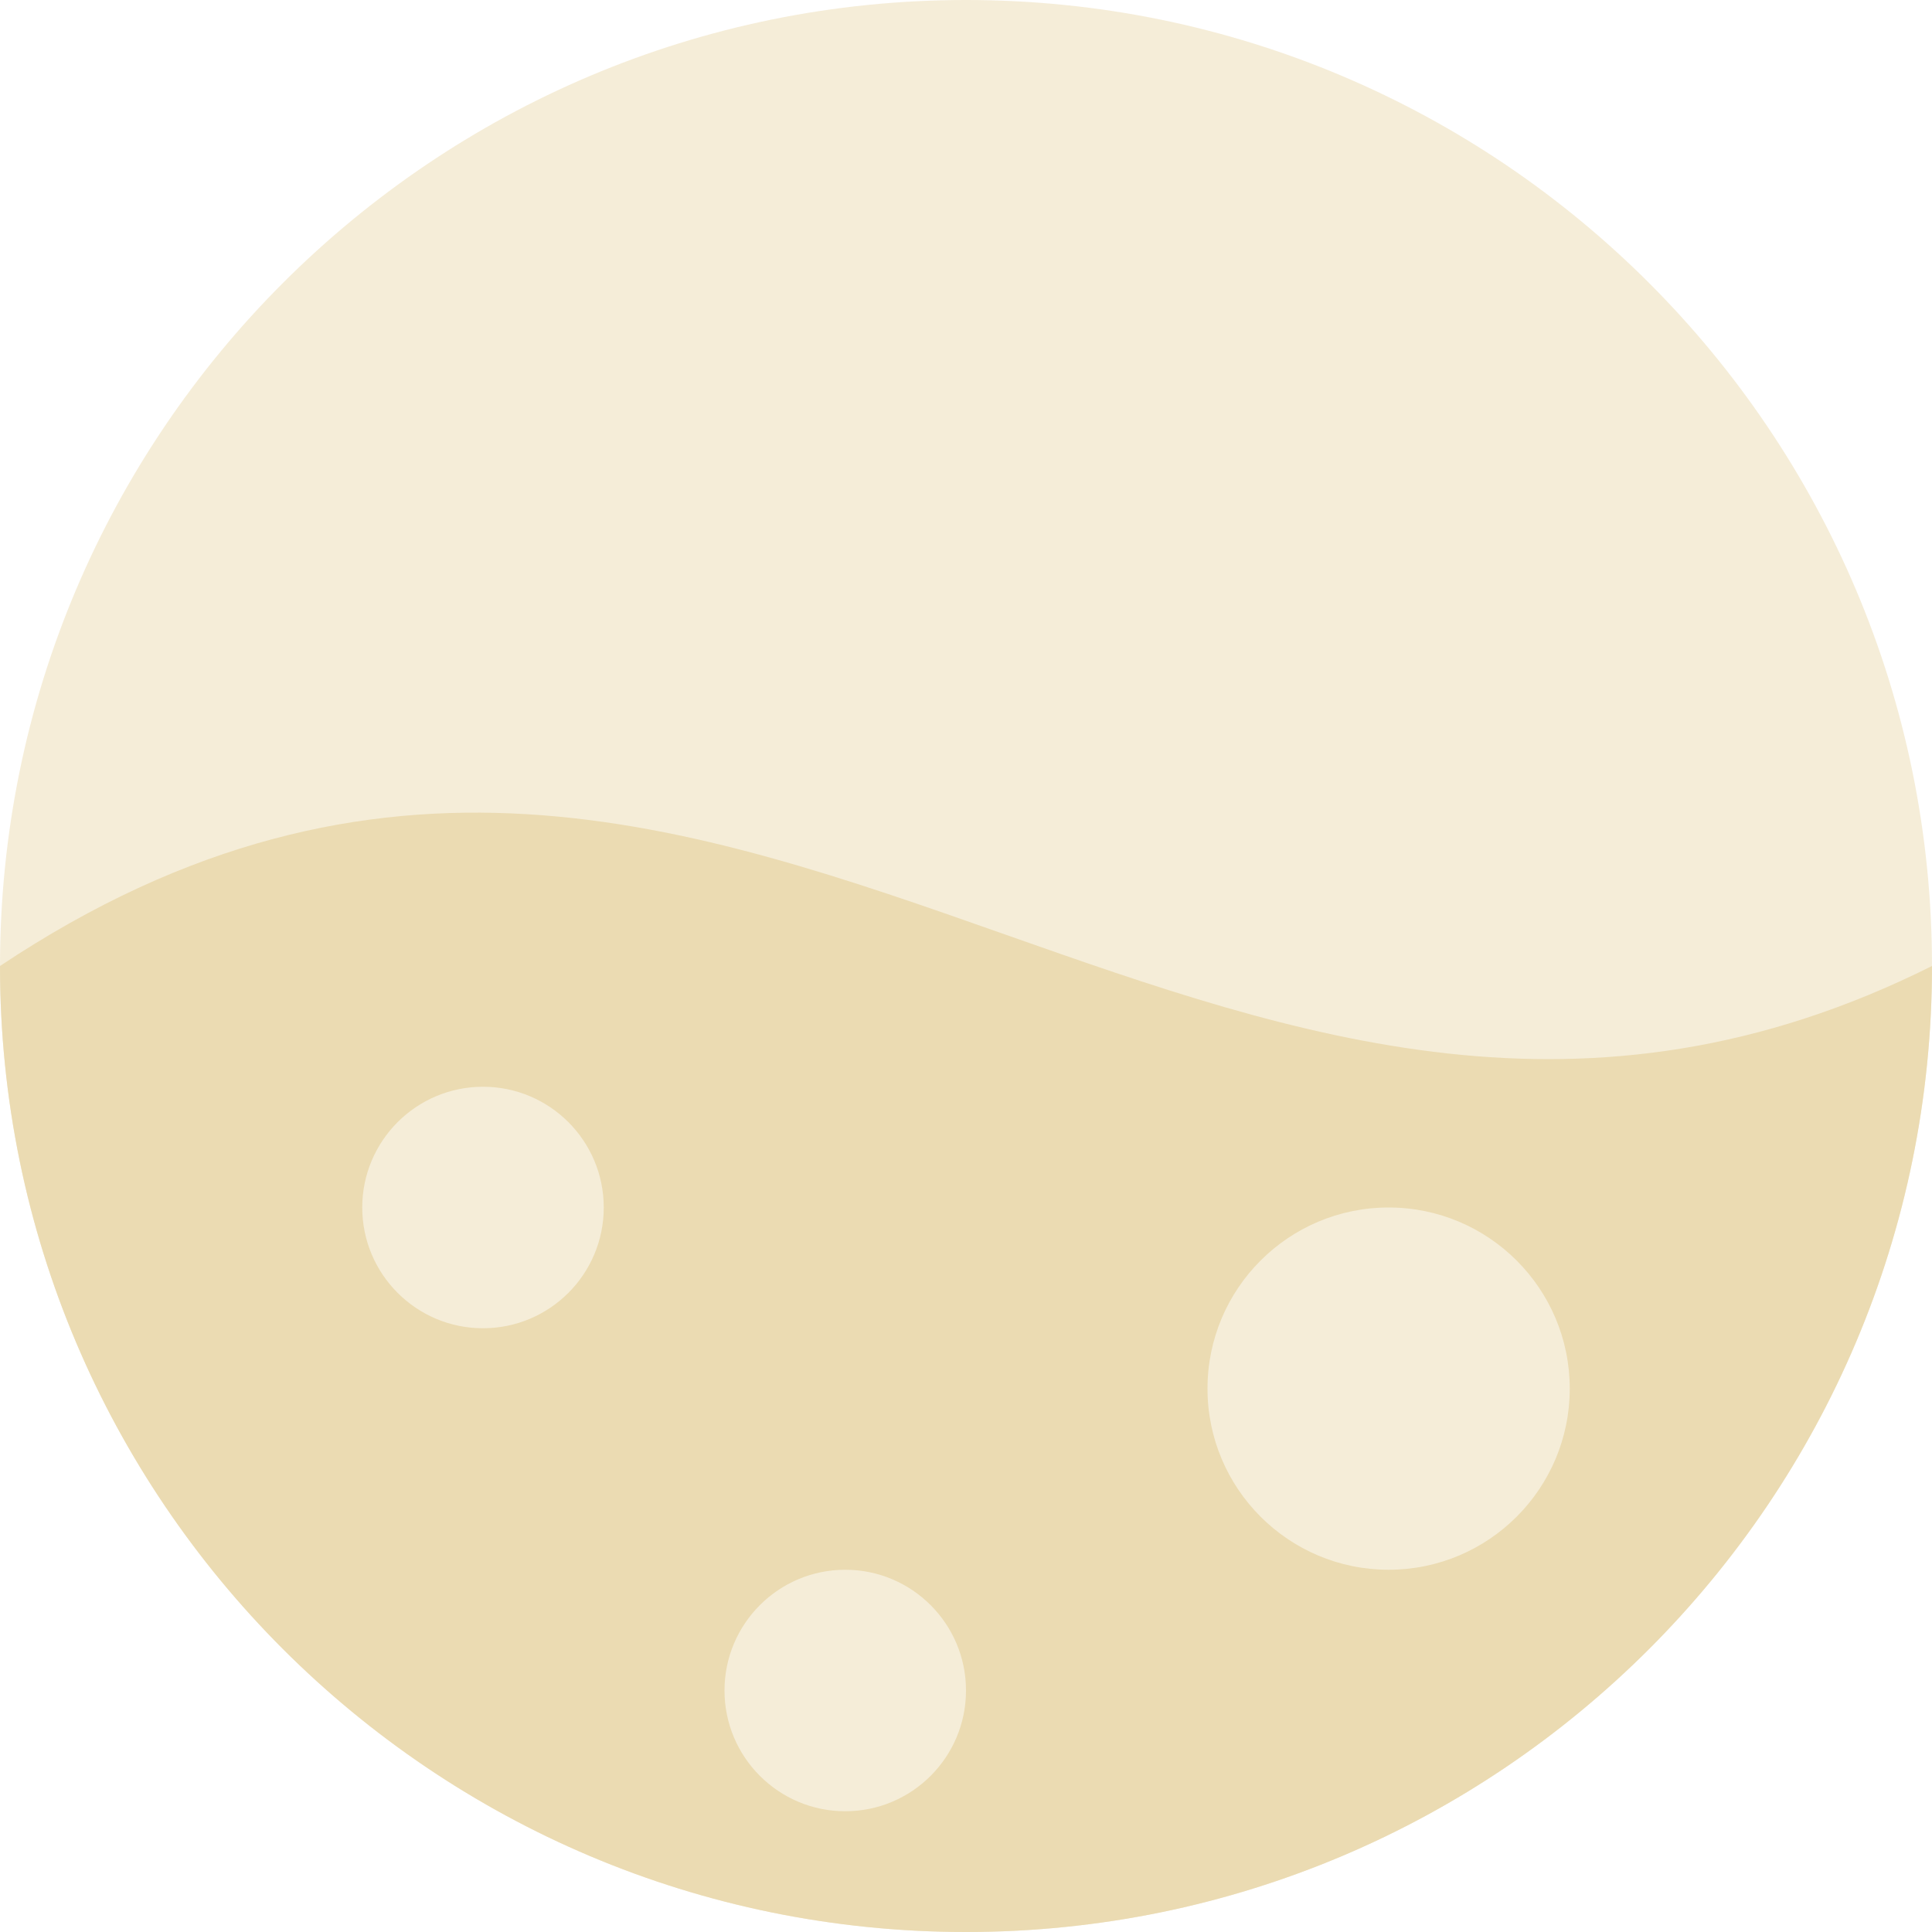
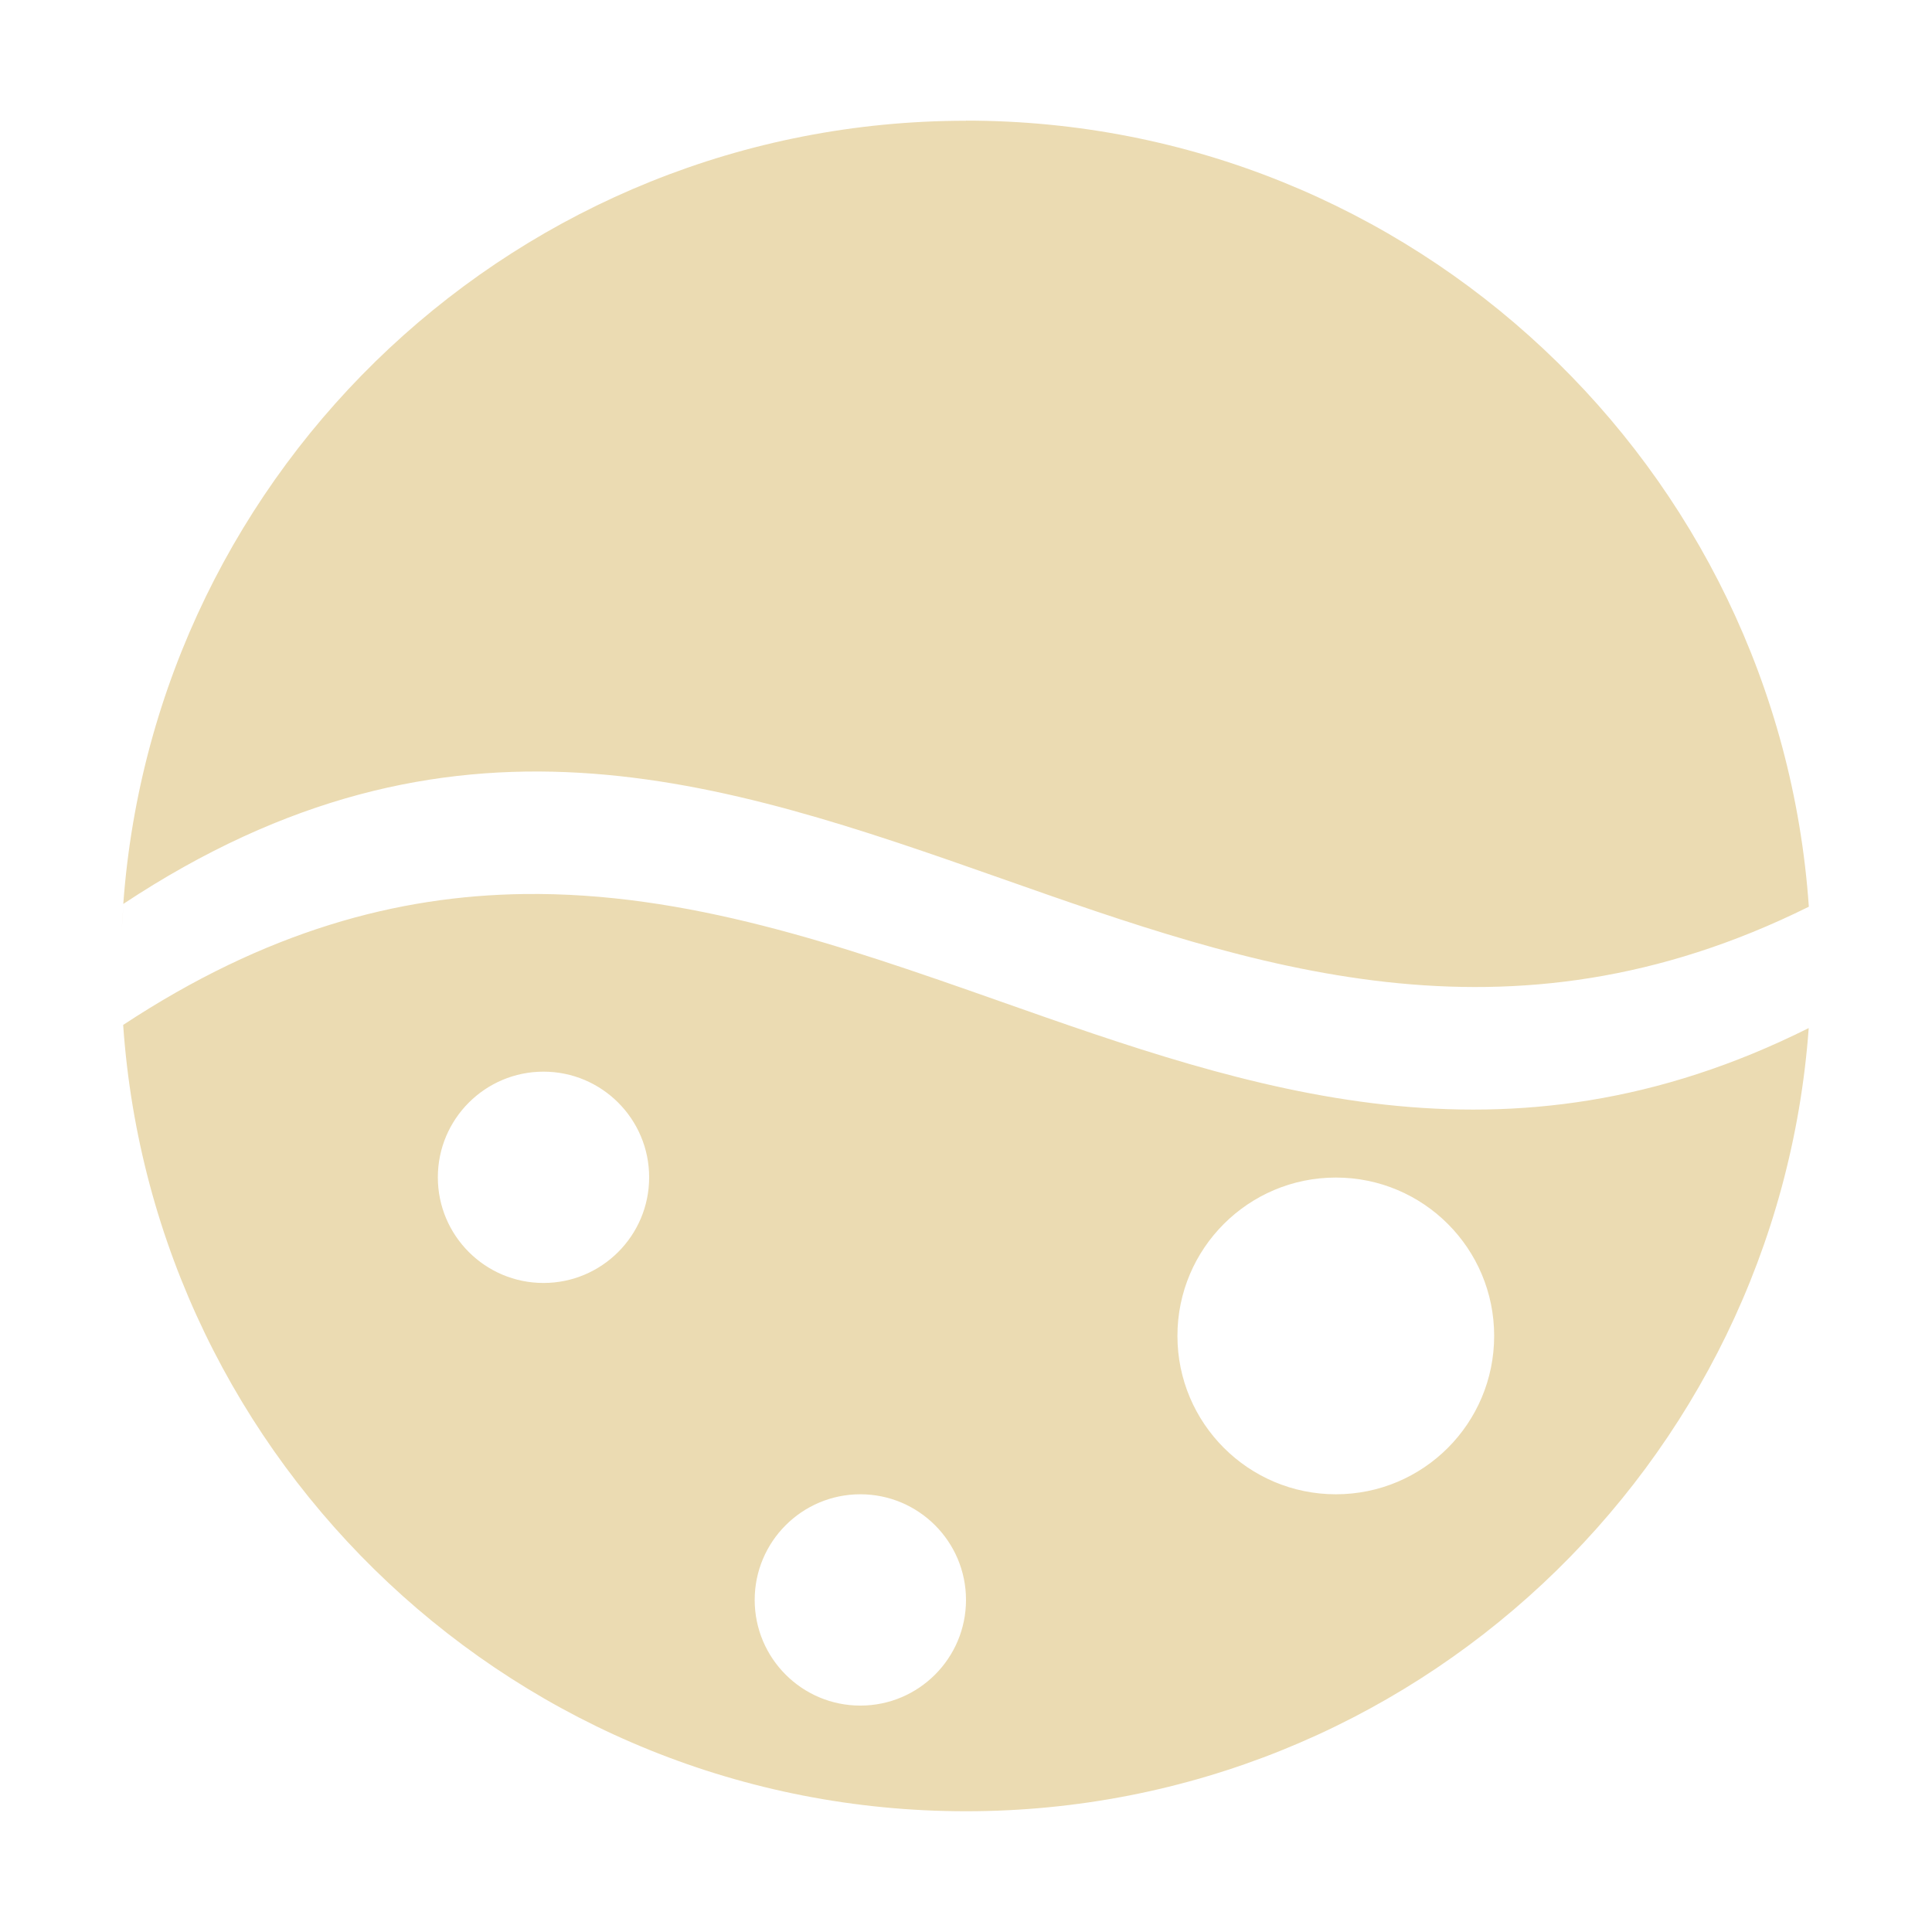
- <svg xmlns="http://www.w3.org/2000/svg" fill="none" width="16" height="16" viewBox="0 0 16 16">
+ <svg xmlns="http://www.w3.org/2000/svg" width="16" height="16" version="1.1">
  <defs>
-     <style id="current-color-scheme" type="text/css">
-    .ColorScheme-Text { color:#ebdbb2; } .ColorScheme-Highlight { color:#458588; }
-   </style>
-     <linearGradient id="arrongin" x1="0%" x2="0%" y1="0%" y2="100%">
-       <stop offset="0%" style="stop-color:#d79921" />
-       <stop offset="100%" style="stop-color:#b57614" />
-     </linearGradient>
-     <linearGradient id="aurora" x1="0%" x2="0%" y1="0%" y2="100%">
-       <stop offset="0%" style="stop-color:#83a598" />
-       <stop offset="100%" style="stop-color:#b16286" />
-     </linearGradient>
-     <linearGradient id="fitdance" x1="0%" x2="0%" y1="0%" y2="100%">
-       <stop offset="0%" style="stop-color:#8ec07c" />
-       <stop offset="100%" style="stop-color:#458588" />
-     </linearGradient>
-     <linearGradient id="oomox" x1="0%" x2="0%" y1="0%" y2="100%">
-       <stop offset="0%" style="stop-color:#458588" />
-       <stop offset="100%" style="stop-color:#928374" />
-     </linearGradient>
-     <linearGradient id="rainblue" x1="0%" x2="0%" y1="0%" y2="100%">
-       <stop offset="0%" style="stop-color:#b8bb26" />
-       <stop offset="100%" style="stop-color:#076678" />
-     </linearGradient>
-     <linearGradient id="sunrise" x1="0%" x2="0%" y1="0%" y2="100%">
-       <stop offset="0%" style="stop-color:#fe8019" />
-       <stop offset="100%" style="stop-color:#fabd2f" />
-     </linearGradient>
-     <linearGradient id="telinkrin" x1="0%" x2="0%" y1="0%" y2="100%">
-       <stop offset="0%" style="stop-color:#83a598" />
-       <stop offset="100%" style="stop-color:#83a598" />
-     </linearGradient>
-     <linearGradient id="60spsycho" x1="0%" x2="0%" y1="0%" y2="100%">
-       <stop offset="0%" style="stop-color:#fb4934" />
-       <stop offset="25%" style="stop-color:#fabd2f" />
-       <stop offset="50%" style="stop-color:#fe8019" />
-       <stop offset="100%" style="stop-color:#689d6a" />
-     </linearGradient>
-     <linearGradient id="90ssummer" x1="0%" x2="0%" y1="0%" y2="100%">
-       <stop offset="0%" style="stop-color:#b16286" />
-       <stop offset="20%" style="stop-color:#8ec07c" />
-       <stop offset="50%" style="stop-color:#fabd2f" />
-       <stop offset="100%" style="stop-color:#458588" />
-     </linearGradient>
+     <style type="text/css" id="current-color-scheme">.ColorScheme-Text { color:#ebdbb2; } .ColorScheme-Highlight { color:#458588; }</style>
  </defs>
-   <path fill="currentColor" class="ColorScheme-Text" opacity=".5" d="M0 8C0 3.582 3.582 0 8 0V0C12.418 0 16 3.582 16 8V8C16 12.418 12.418 16 8 16V16C3.582 16 0 12.418 0 8V8Z" />
-   <path fill="currentColor" class="ColorScheme-Text" fill-rule="evenodd" d="M8 16C3.582 16 0 12.418 0 8C3.134 5.911 5.722 6.822 8.335 7.743C10.724 8.584 13.134 9.433 16 8C16 12.418 12.418 16 8 16ZM4 11C4.552 11 5 10.552 5 10C5 9.448 4.552 9 4 9C3.448 9 3 9.448 3 10C3 10.552 3.448 11 4 11ZM8 14C8 14.552 7.552 15 7 15C6.448 15 6 14.552 6 14C6 13.448 6.448 13 7 13C7.552 13 8 13.448 8 14ZM11.5 13C12.328 13 13 12.328 13 11.5C13 10.672 12.328 10 11.5 10C10.672 10 10 10.672 10 11.5C10 12.328 10.672 13 11.5 13Z" clip-rule="evenodd" />
+   <path class="ColorScheme-Text" d="m8 1c-3.693 0-6.715 2.861-6.979 6.486 2.711-1.795 4.942-1.031 7.271-0.211 2.085 0.734 4.188 1.474 6.688 0.234-0.252-3.637-3.28-6.51-6.98-6.51zm-3.662 6.404c-1.047 0.014-2.137 0.306-3.318 1.084 0.251 3.638 3.279 6.512 6.98 6.512 3.693 0 6.715-2.861 6.979-6.486-2.508 1.254-4.616 0.512-6.707-0.225-1.311-0.462-2.587-0.903-3.934-0.885zm-3.316 0.092c-0.005 0.071-0.011 0.141-0.014 0.213 0.004-0.071 0.009-0.142 0.014-0.213zm3.479 1.379c0.483 0 0.875 0.392 0.875 0.875 0 0.483-0.392 0.875-0.875 0.875s-0.875-0.392-0.875-0.875c0-0.483 0.392-0.875 0.875-0.875zm6.562 0.877c0.724 0 1.311 0.586 1.311 1.311s-0.586 1.312-1.311 1.312c-0.724 0-1.312-0.588-1.312-1.312s0.588-1.311 1.312-1.311zm-3.938 2.623c0.483 0 0.875 0.392 0.875 0.875s-0.392 0.875-0.875 0.875-0.875-0.392-0.875-0.875 0.392-0.875 0.875-0.875z" fill="currentColor" />
</svg>
